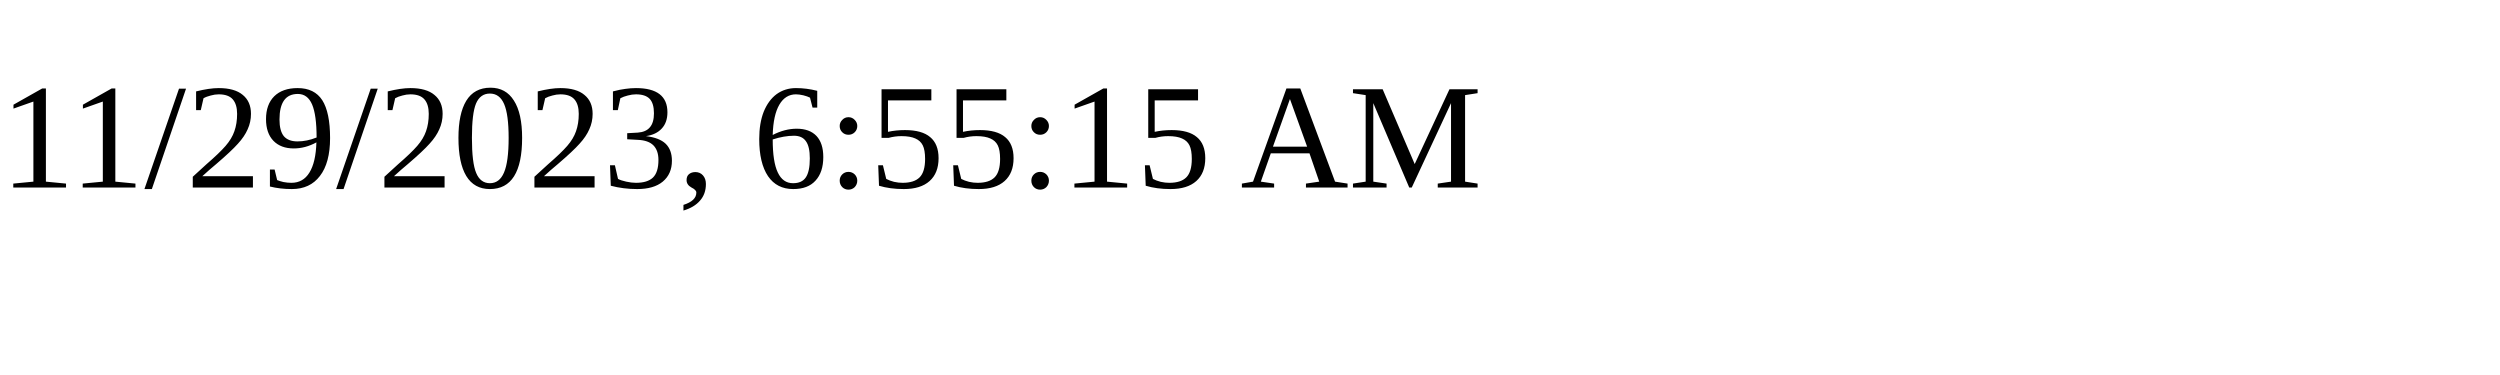
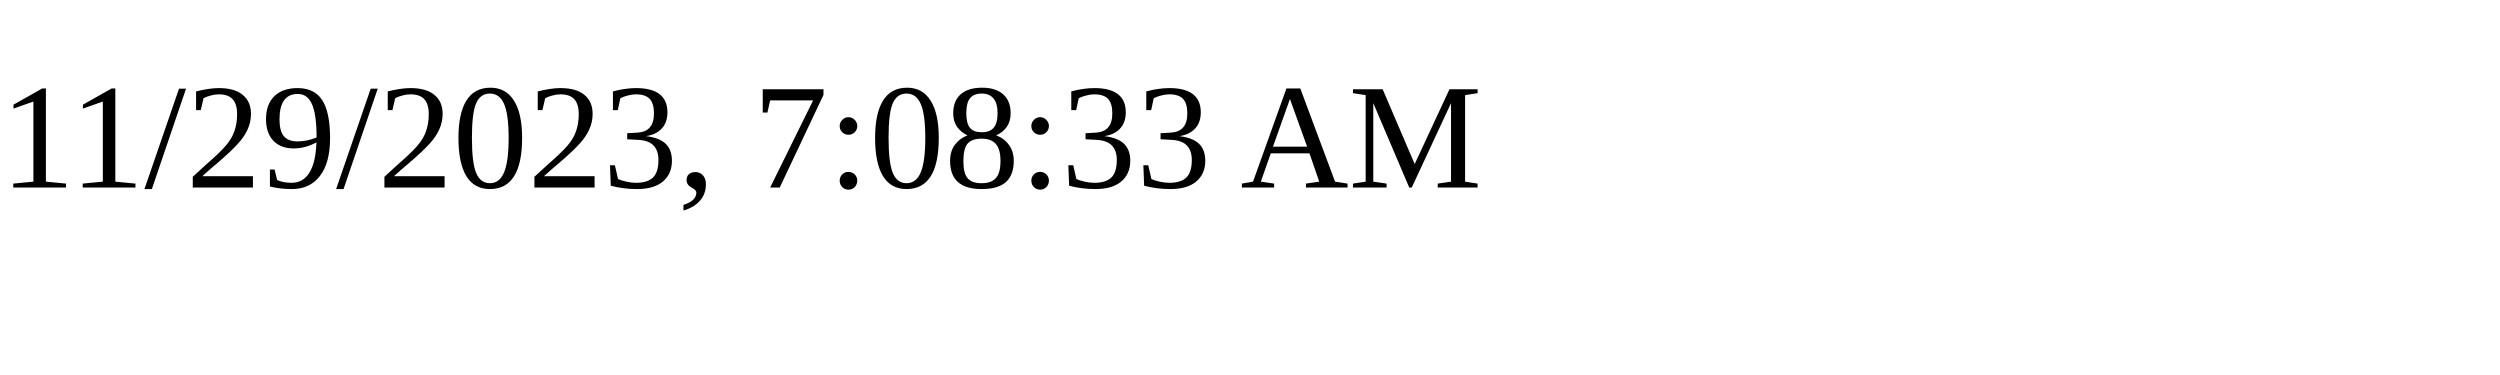
<svg xmlns="http://www.w3.org/2000/svg" height="30" width="200">
-   <text x="0" y="15">11/29/2023, 6:55:15 AM</text>
+   <text x="0" y="15">11/29/2023, 7:08:33 AM</text>
</svg>
